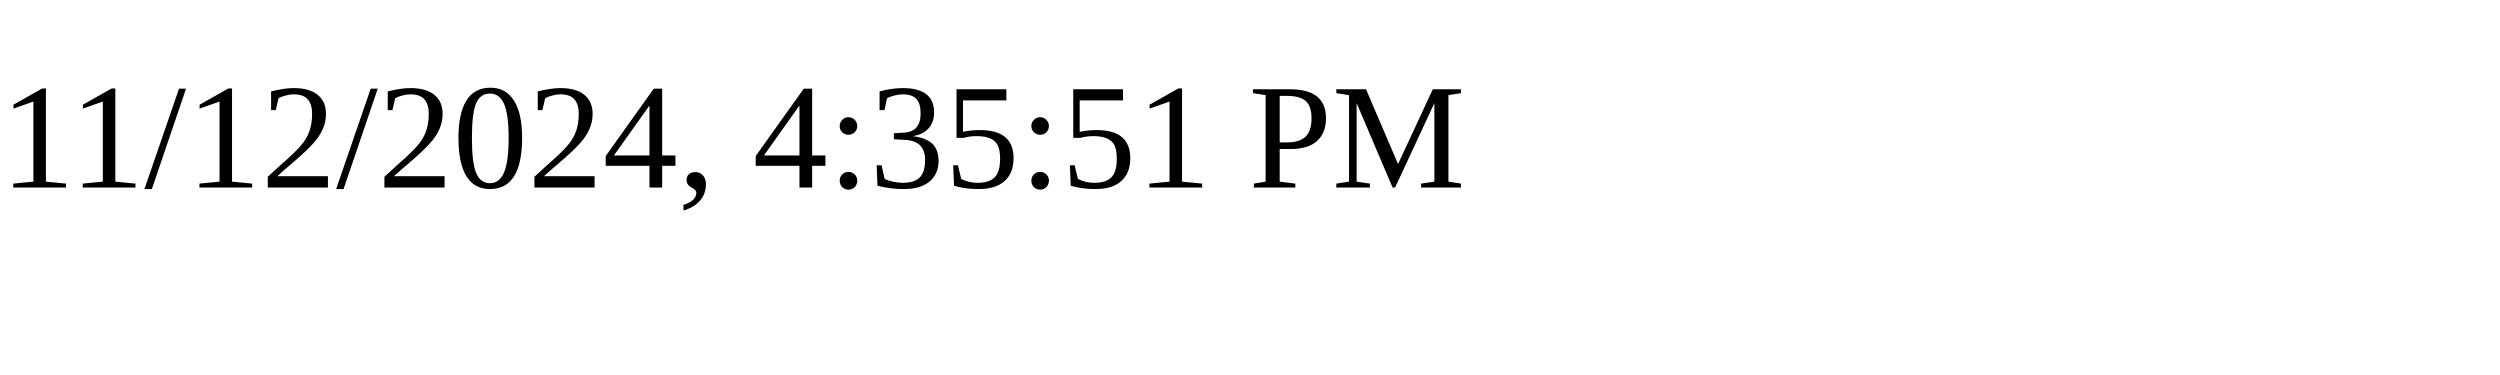
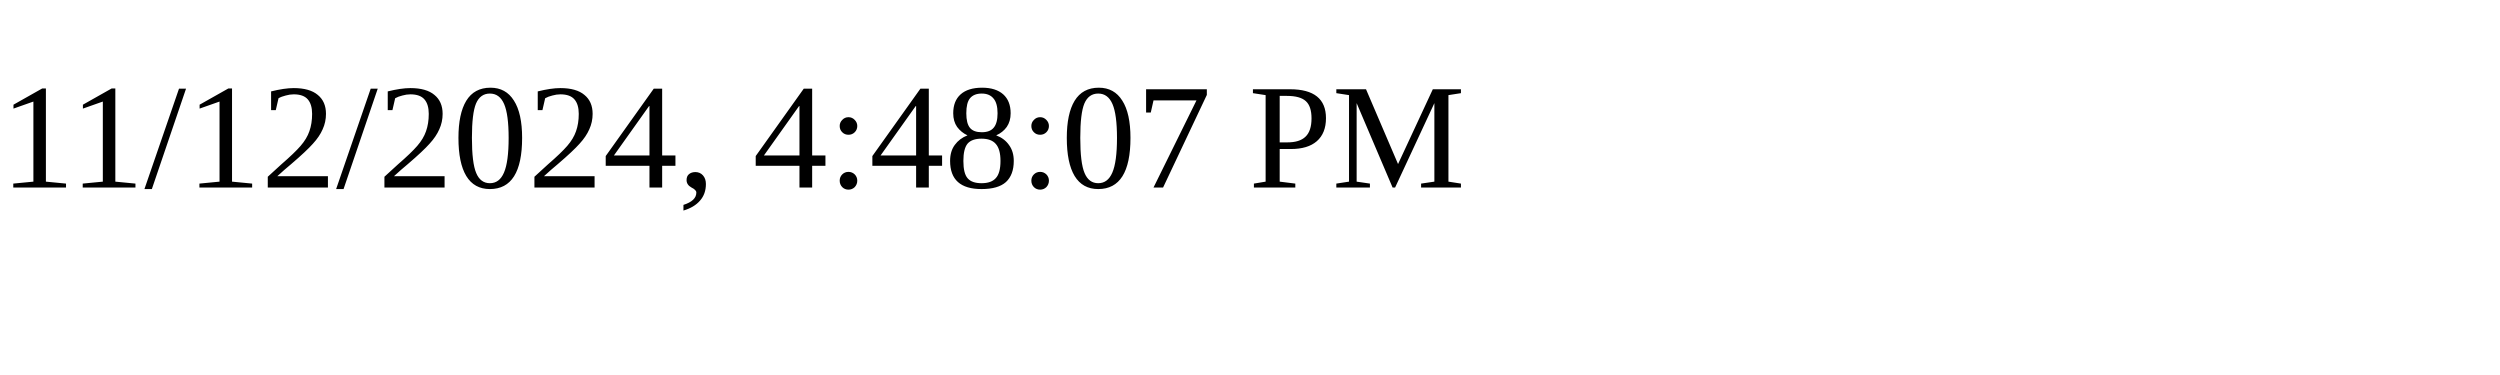
<svg xmlns="http://www.w3.org/2000/svg" height="30" width="200">
-   <text x="0" y="15">11/12/2024, 4:35:51 PM</text>
+   <text x="0" y="15">11/12/2024, 4:48:07 PM</text>
</svg>
